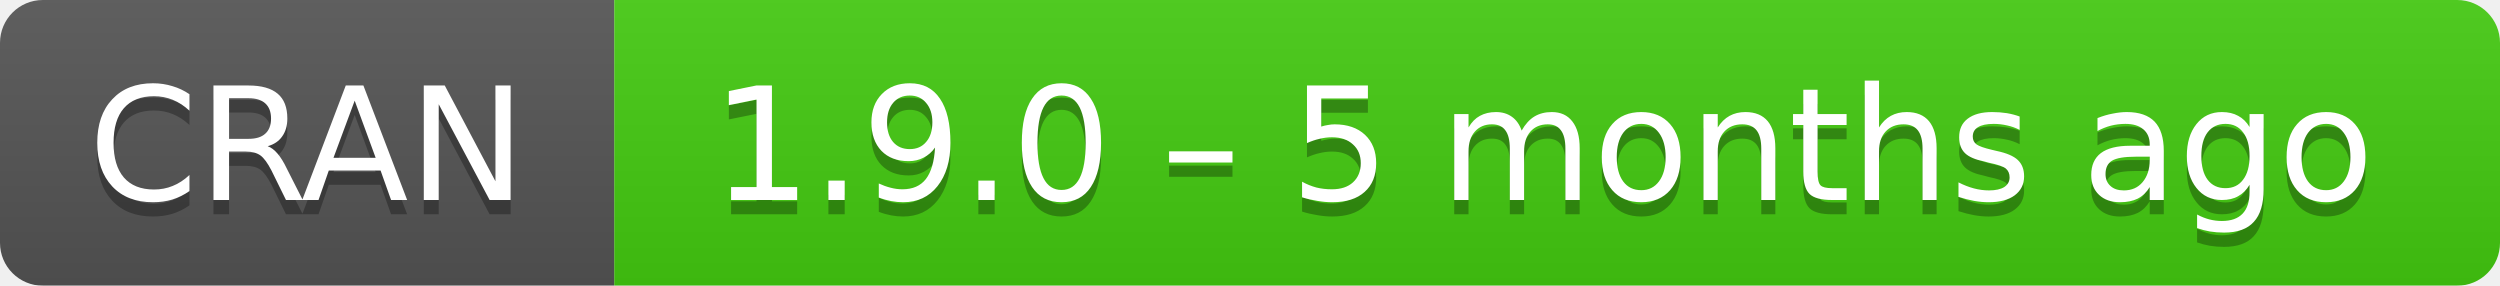
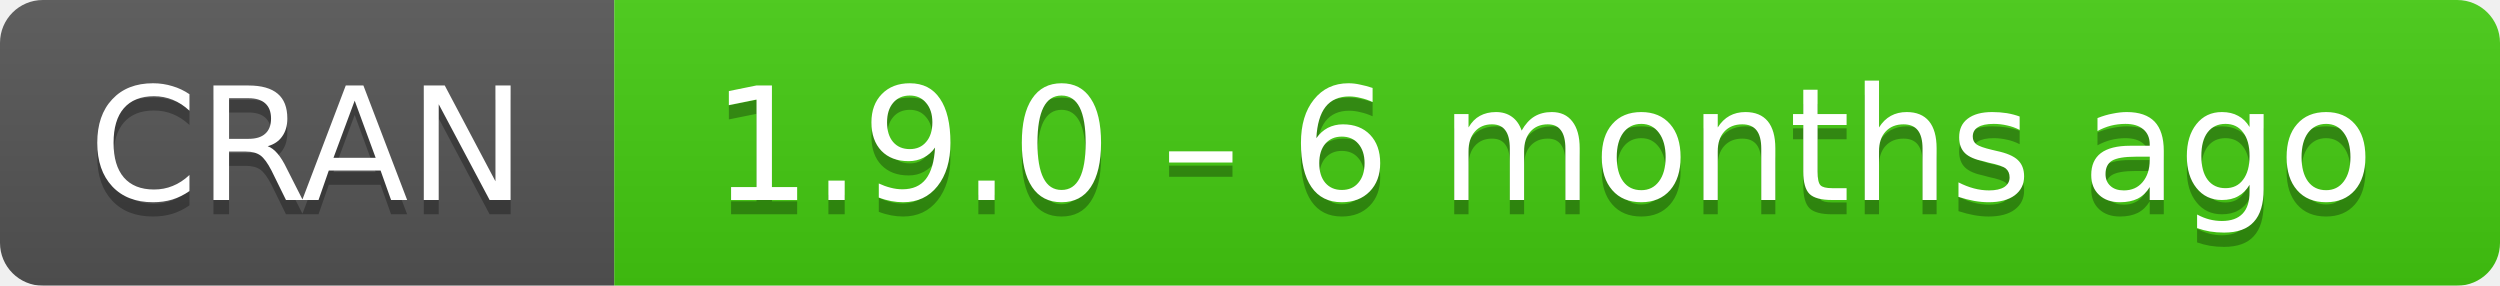
- <svg xmlns="http://www.w3.org/2000/svg" width="175" height="20" aria-label="CRAN 1.9.0 – 5 months ago">
+ <svg xmlns="http://www.w3.org/2000/svg" width="175" height="20" aria-label="CRAN 1.9.0 – 6 months ago">
  <linearGradient id="b" x2="0" y2="100%">
    <stop offset="0" stop-color="#bbb" stop-opacity=".1" />
    <stop offset="1" stop-opacity=".1" />
  </linearGradient>
  <mask id="a">
    <rect width="175" height="20" rx="3" fill="#fff" />
  </mask>
  <g mask="url(#a)">
    <path fill="#555" d="M0 0h43v20H0z" />
    <path fill="#4c1" d="M43 0h153v20H43z" />
    <path fill="url(#b)" d="M0 0h175v20H0z" />
  </g>
  <g fill="#fff" text-anchor="middle" font-family="DejaVu Sans,Verdana,Geneva,sans-serif" font-size="11">
    <text x="21.5" y="15" fill="#010101" fill-opacity=".3">
      CRAN
    </text>
    <text x="21.5" y="14">
      CRAN
    </text>
    <text x="108" y="15" fill="#010101" fill-opacity=".3">
-       1.9.0 – 5 months ago
+       1.9.0 – 6 months ago
    </text>
    <text x="108" y="14">
-       1.9.0 – 5 months ago
+       1.9.0 – 6 months ago
    </text>
  </g>
</svg>
